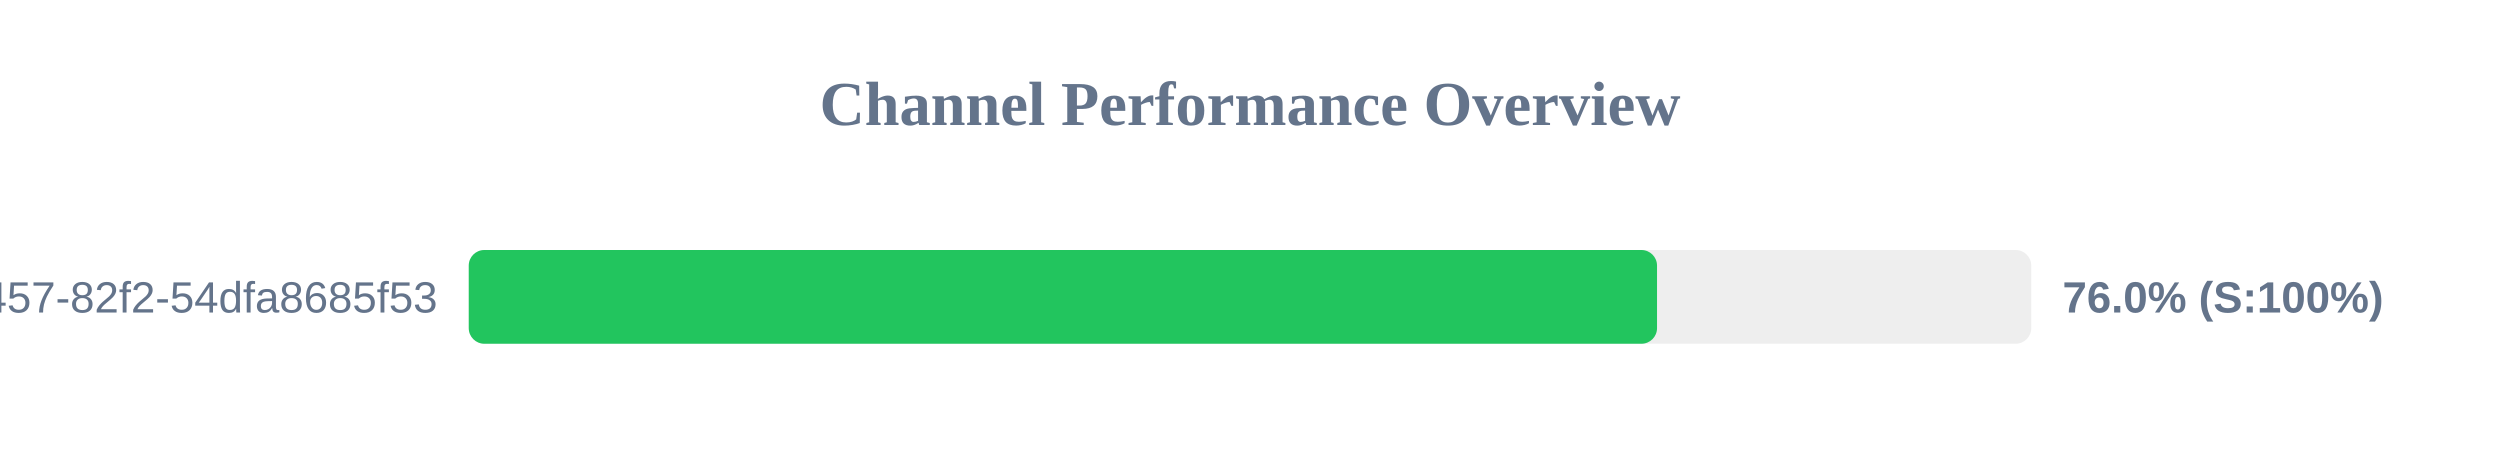
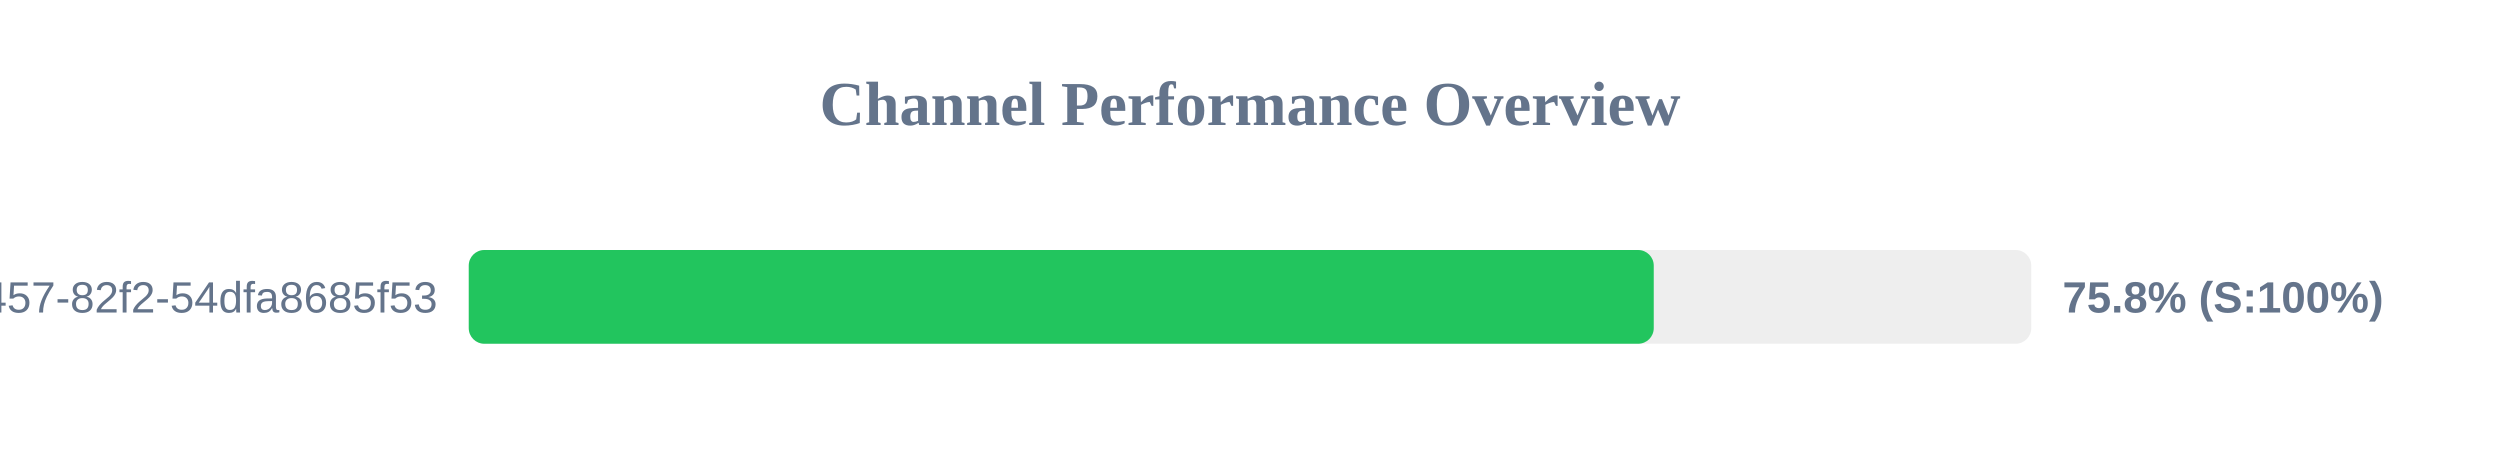
<svg xmlns="http://www.w3.org/2000/svg" width="800" height="150" version="1.1">
  <style>
        .row { font: 14px Arial; fill: #64748b; }
        .score { font: bold 14px Arial; fill: #64748b; }
    </style>
  <text x="400" y="40" text-anchor="middle" font-size="20px" font-weight="bold" fill="#64748b">Channel Performance Overview</text>
  <rect x="150" y="80" width="500" height="30" fill="#eee" rx="5" />
-   <rect x="150" y="80" width="380.25" height="30" fill="#22c55e" rx="5" />
+   <rect x="150" y="80" width="379.2" height="30" fill="#22c55e" rx="5" />
  <text x="140" y="100" text-anchor="end" class="row">?uuid=413c8b50-96bf-4457-82f2-54dfa8685f53</text>
-   <text x="660" y="100" text-anchor="start" class="score">76.0% (S:100%)</text>
+   <text x="660" y="100" text-anchor="start" class="score">75.8% (S:100%)</text>
</svg>
